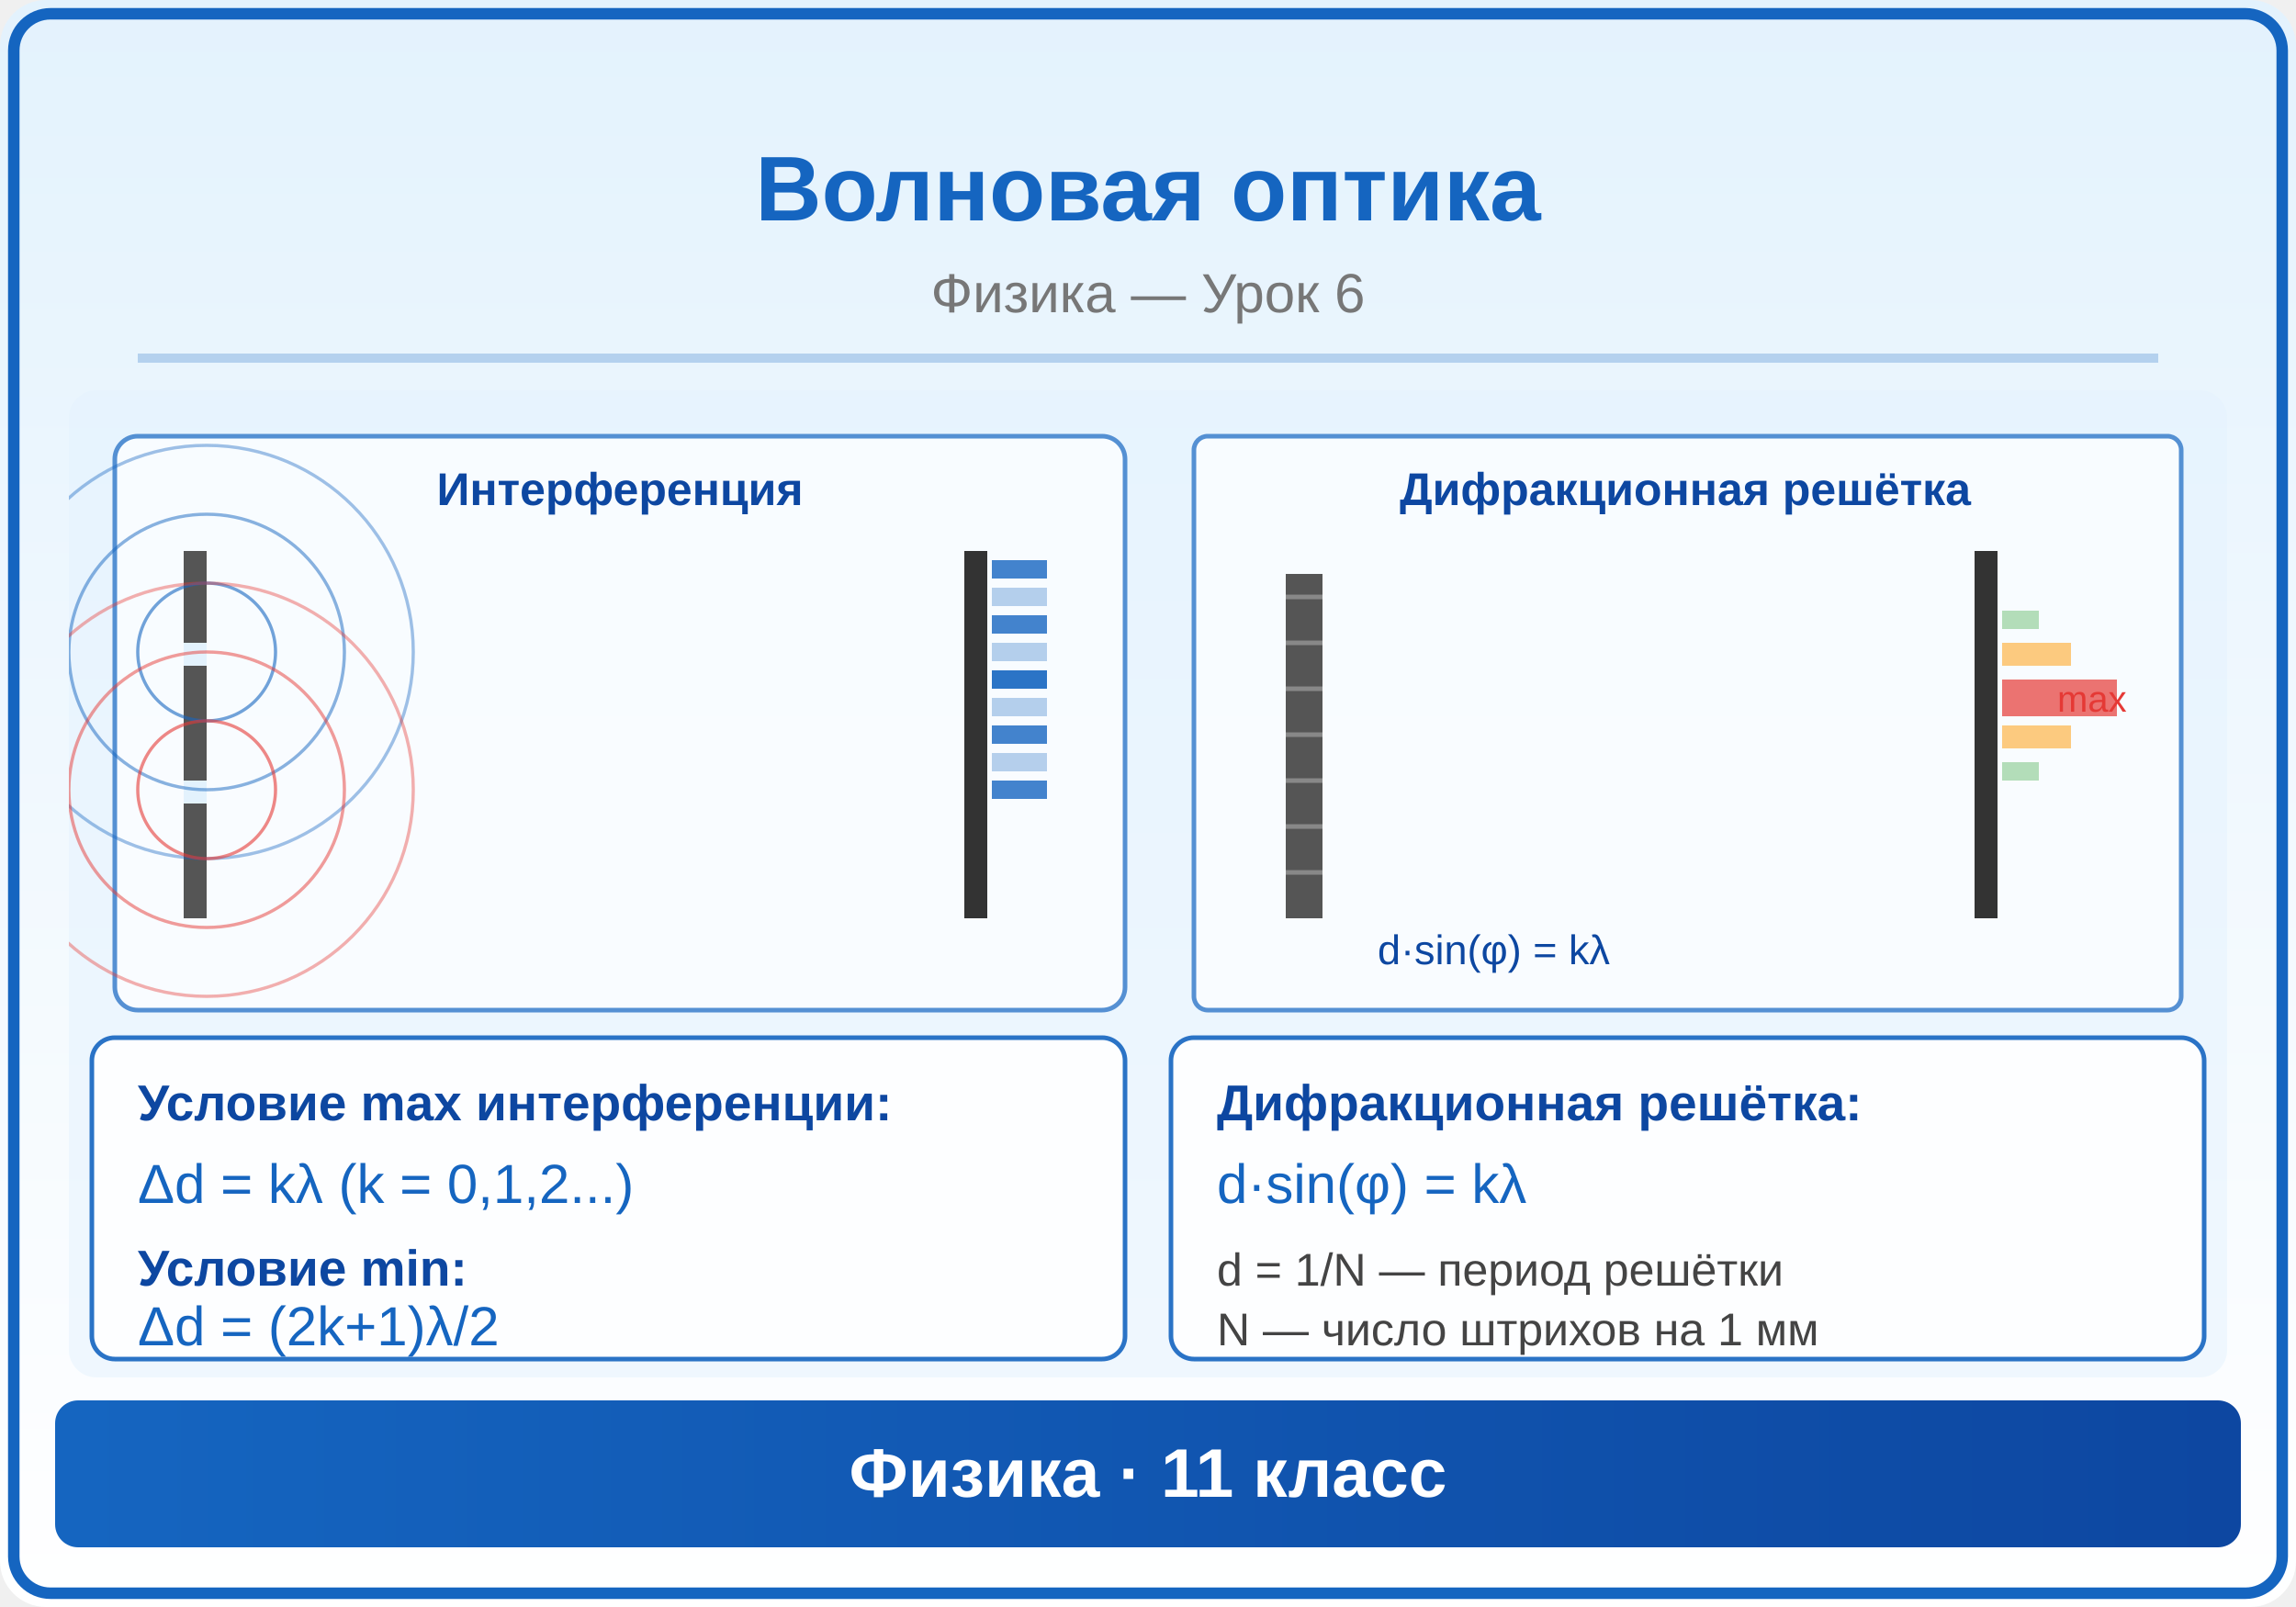
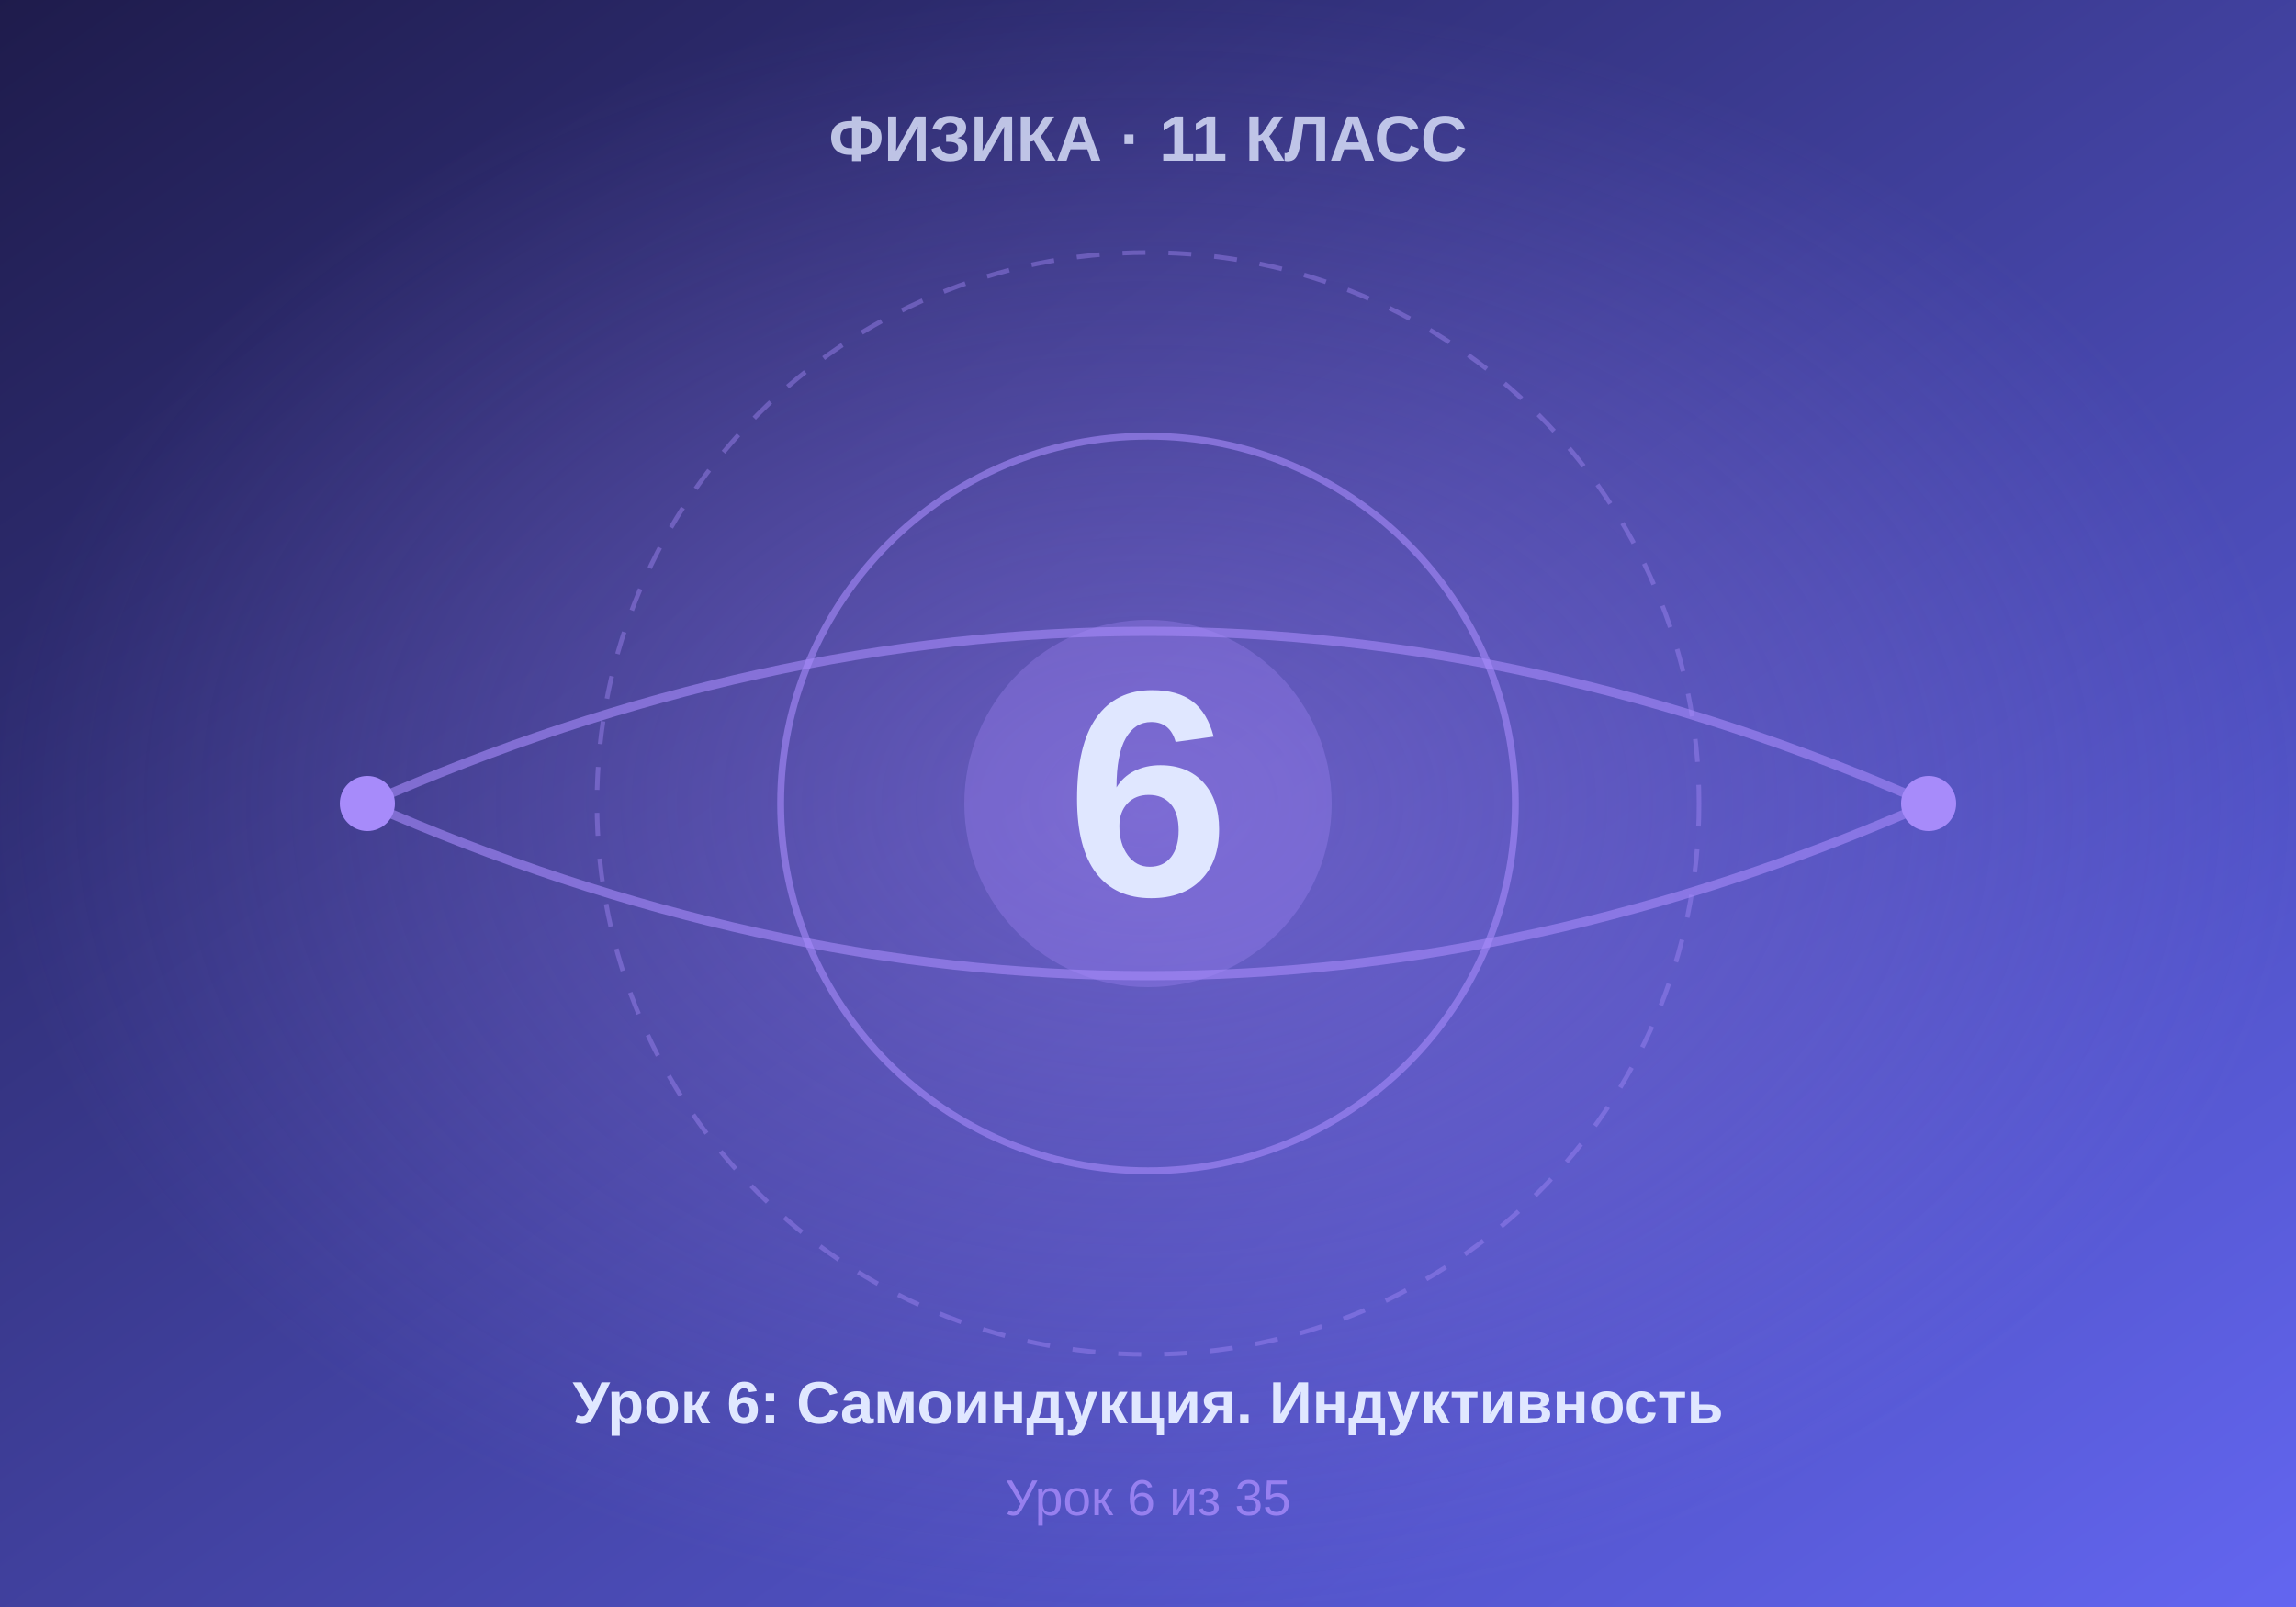
- <svg xmlns="http://www.w3.org/2000/svg" viewBox="0 0 500 350">
+ <svg xmlns="http://www.w3.org/2000/svg" viewBox="0 0 500 350" width="500" height="350">
  <defs>
-     <linearGradient id="bg" x1="0" y1="0" x2="0" y2="1">
-       <stop offset="0%" stop-color="#E3F2FD" />
-       <stop offset="100%" stop-color="#FFFFFF" />
+     <linearGradient id="bgGrad" x1="0%" y1="0%" x2="100%" y2="100%">
+       <stop offset="0%" style="stop-color:#1e1b4b" />
+       <stop offset="100%" style="stop-color:#6366f1" />
    </linearGradient>
-     <linearGradient id="panel" x1="0" y1="0" x2="1" y2="0">
-       <stop offset="0%" stop-color="#1565C0" />
-       <stop offset="100%" stop-color="#0D47A1" />
-     </linearGradient>
-     <marker id="arrowBlue" markerWidth="6" markerHeight="4" refX="6" refY="2" orient="auto">
-       <polygon points="0,0 6,2 0,4" fill="#1565C0" />
-     </marker>
-     <marker id="arrowRed" markerWidth="6" markerHeight="4" refX="6" refY="2" orient="auto">
-       <polygon points="0,0 6,2 0,4" fill="#E53935" />
-     </marker>
-     <marker id="arrowGreen" markerWidth="6" markerHeight="4" refX="6" refY="2" orient="auto">
-       <polygon points="0,0 6,2 0,4" fill="#4CAF50" />
-     </marker>
-     <marker id="arrowDark" markerWidth="6" markerHeight="4" refX="6" refY="2" orient="auto">
-       <polygon points="0,0 6,2 0,4" fill="#333" />
-     </marker>
+     <radialGradient id="centerGlow" cx="50%" cy="50%" r="50%">
+       <stop offset="0%" style="stop-color:#a78bfa;stop-opacity:0.4" />
+       <stop offset="100%" style="stop-color:#a78bfa;stop-opacity:0" />
+     </radialGradient>
  </defs>
-   <rect width="500" height="350" fill="url(#bg)" rx="10" />
-   <rect x="3" y="3" width="494" height="344" rx="8" fill="none" stroke="#1565C0" stroke-width="2.5" />
-   <text x="250" y="48" font-family="Arial,sans-serif" font-size="20" font-weight="bold" fill="#1565C0" text-anchor="middle">Волновая оптика</text>
-   <text x="250" y="68" font-family="Arial,sans-serif" font-size="12" fill="#777" text-anchor="middle">Физика — Урок 6</text>
-   <line x1="30" y1="78" x2="470" y2="78" stroke="#1565C0" stroke-width="2" opacity="0.25" />
-   <clipPath id="ill">
-     <rect x="15" y="85" width="470" height="215" rx="6" />
-   </clipPath>
-   <g clip-path="url(#ill)">
-     <rect x="15" y="85" width="470" height="215" fill="#E3F2FD" opacity="0.5" />
-     <rect x="25" y="95" width="220" height="125" rx="5" fill="white" opacity="0.7" stroke="#1565C0" stroke-width="1" />
-     <text x="135" y="110" font-family="Arial,sans-serif" font-size="10" fill="#0D47A1" text-anchor="middle" font-weight="bold">Интерференция</text>
-     <rect x="40" y="130" width="5" height="65" fill="#555" />
-     <rect x="40" y="120" width="5" height="10" fill="#555" />
-     <rect x="40" y="195" width="5" height="5" fill="#555" />
-     <rect x="40" y="140" width="5" height="5" fill="#E3F2FD" />
-     <rect x="40" y="170" width="5" height="5" fill="#E3F2FD" />
-     <circle cx="45" cy="142" r="15" fill="none" stroke="#1565C0" stroke-width="0.7" opacity="0.6" />
-     <circle cx="45" cy="142" r="30" fill="none" stroke="#1565C0" stroke-width="0.7" opacity="0.5" />
-     <circle cx="45" cy="142" r="45" fill="none" stroke="#1565C0" stroke-width="0.7" opacity="0.4" />
-     <circle cx="45" cy="172" r="15" fill="none" stroke="#E53935" stroke-width="0.7" opacity="0.6" />
-     <circle cx="45" cy="172" r="30" fill="none" stroke="#E53935" stroke-width="0.7" opacity="0.5" />
-     <circle cx="45" cy="172" r="45" fill="none" stroke="#E53935" stroke-width="0.7" opacity="0.4" />
-     <rect x="210" y="120" width="5" height="80" fill="#333" />
-     <rect x="216" y="122" width="12" height="4" fill="#1565C0" opacity="0.8" />
-     <rect x="216" y="128" width="12" height="4" fill="#1565C0" opacity="0.3" />
-     <rect x="216" y="134" width="12" height="4" fill="#1565C0" opacity="0.8" />
-     <rect x="216" y="140" width="12" height="4" fill="#1565C0" opacity="0.3" />
-     <rect x="216" y="146" width="12" height="4" fill="#1565C0" opacity="0.9" />
-     <rect x="216" y="152" width="12" height="4" fill="#1565C0" opacity="0.3" />
-     <rect x="216" y="158" width="12" height="4" fill="#1565C0" opacity="0.8" />
-     <rect x="216" y="164" width="12" height="4" fill="#1565C0" opacity="0.3" />
-     <rect x="216" y="170" width="12" height="4" fill="#1565C0" opacity="0.8" />
-     <rect x="260" y="95" width="215" height="125" rx="3" fill="white" opacity="0.7" stroke="#1565C0" stroke-width="1" />
-     <text x="367" y="110" font-family="Arial,sans-serif" font-size="10" fill="#0D47A1" text-anchor="middle" font-weight="bold">Дифракционная решётка</text>
-     <rect x="280" y="125" width="8" height="75" fill="#555" />
-     <line x1="280" y1="130" x2="288" y2="130" stroke="#888" stroke-width="1" />
-     <line x1="280" y1="140" x2="288" y2="140" stroke="#888" stroke-width="1" />
-     <line x1="280" y1="150" x2="288" y2="150" stroke="#888" stroke-width="1" />
-     <line x1="280" y1="160" x2="288" y2="160" stroke="#888" stroke-width="1" />
-     <line x1="280" y1="170" x2="288" y2="170" stroke="#888" stroke-width="1" />
-     <line x1="280" y1="180" x2="288" y2="180" stroke="#888" stroke-width="1" />
-     <line x1="280" y1="190" x2="288" y2="190" stroke="#888" stroke-width="1" />
-     <rect x="430" y="120" width="5" height="80" fill="#333" />
-     <rect x="436" y="148" width="25" height="8" fill="#E53935" opacity="0.7" />
-     <rect x="436" y="140" width="15" height="5" fill="#FF9800" opacity="0.5" />
-     <rect x="436" y="158" width="15" height="5" fill="#FF9800" opacity="0.5" />
-     <rect x="436" y="133" width="8" height="4" fill="#4CAF50" opacity="0.4" />
-     <rect x="436" y="166" width="8" height="4" fill="#4CAF50" opacity="0.4" />
-     <text x="448" y="155" font-family="Arial,sans-serif" font-size="8" fill="#E53935">max</text>
-     <text x="300" y="210" font-family="Arial,sans-serif" font-size="9" fill="#0D47A1">d·sin(φ) = kλ</text>
-     <rect x="20" y="226" width="225" height="70" rx="5" fill="white" opacity="0.9" stroke="#1565C0" stroke-width="1" />
-     <text x="30" y="244" font-family="Arial,sans-serif" font-size="11" fill="#0D47A1" font-weight="bold">Условие max интерференции:</text>
-     <text x="30" y="262" font-family="Arial,sans-serif" font-size="12" fill="#1565C0">Δd = kλ  (k = 0,1,2...)</text>
-     <text x="30" y="280" font-family="Arial,sans-serif" font-size="11" fill="#0D47A1" font-weight="bold">Условие min:</text>
-     <text x="30" y="293" font-family="Arial,sans-serif" font-size="12" fill="#1565C0">Δd = (2k+1)λ/2</text>
-     <rect x="255" y="226" width="225" height="70" rx="5" fill="white" opacity="0.9" stroke="#1565C0" stroke-width="1" />
-     <text x="265" y="244" font-family="Arial,sans-serif" font-size="11" fill="#0D47A1" font-weight="bold">Дифракционная решётка:</text>
-     <text x="265" y="262" font-family="Arial,sans-serif" font-size="12" fill="#1565C0">d·sin(φ) = kλ</text>
-     <text x="265" y="280" font-family="Arial,sans-serif" font-size="10" fill="#444">d = 1/N — период решётки</text>
-     <text x="265" y="293" font-family="Arial,sans-serif" font-size="10" fill="#444">N — число штрихов на 1 мм</text>
-   </g>
-   <rect x="12" y="305" width="476" height="32" rx="5" fill="url(#panel)" />
-   <text x="250" y="326" font-family="Arial,sans-serif" font-size="15" text-anchor="middle" fill="white" font-weight="bold">Физика · 11 класс</text>
+   <rect width="500" height="350" fill="url(#bgGrad)" />
+   <rect width="500" height="350" fill="url(#centerGlow)" />
+   <circle cx="250" cy="175" r="120" fill="none" stroke="#a78bfa" stroke-width="1" stroke-dasharray="5,5" opacity="0.4" />
+   <circle cx="250" cy="175" r="80" fill="none" stroke="#a78bfa" stroke-width="1.5" opacity="0.6" />
+   <circle cx="250" cy="175" r="40" fill="#a78bfa" opacity="0.3" />
+   <text x="250" y="195" font-family="Arial, sans-serif" font-size="64" font-weight="bold" fill="#e0e7ff" text-anchor="middle">6</text>
+   <text x="250" y="35" font-family="Arial, sans-serif" font-size="14" font-weight="bold" fill="#e0e7ff" text-anchor="middle" opacity="0.8">ФИЗИКА · 11 КЛАСС</text>
+   <text x="250" y="310" font-family="Arial, sans-serif" font-size="13" font-weight="bold" fill="#e0e7ff" text-anchor="middle">Урок 6: Самоиндукция. Индуктивность</text>
+   <text x="250" y="330" font-family="Arial, sans-serif" font-size="11" fill="#a78bfa" text-anchor="middle" opacity="0.8">Урок 6 из 35</text>
+   <path d="M 80 175 Q 250 100 420 175" fill="none" stroke="#a78bfa" stroke-width="2" opacity="0.6" />
+   <path d="M 80 175 Q 250 250 420 175" fill="none" stroke="#a78bfa" stroke-width="2" opacity="0.6" />
+   <circle cx="80" cy="175" r="6" fill="#a78bfa" />
+   <circle cx="420" cy="175" r="6" fill="#a78bfa" />
</svg>
